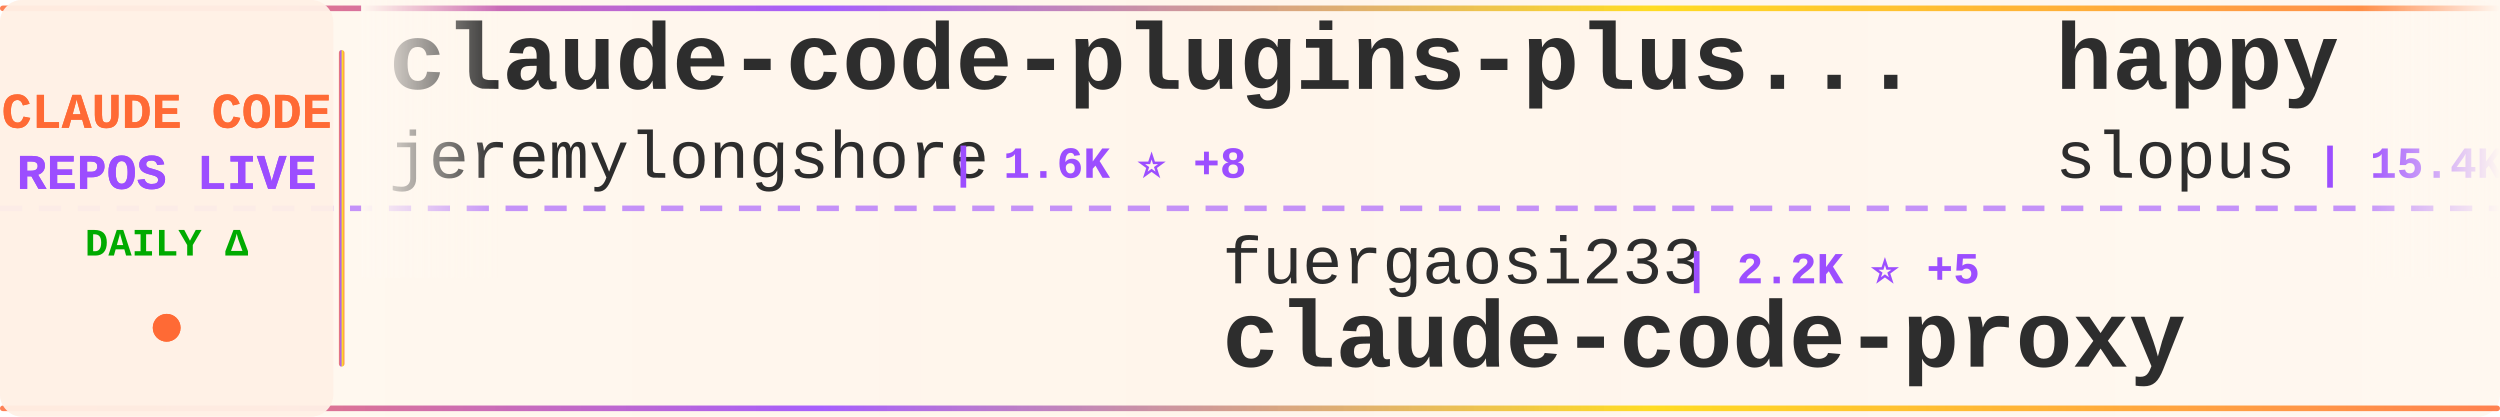
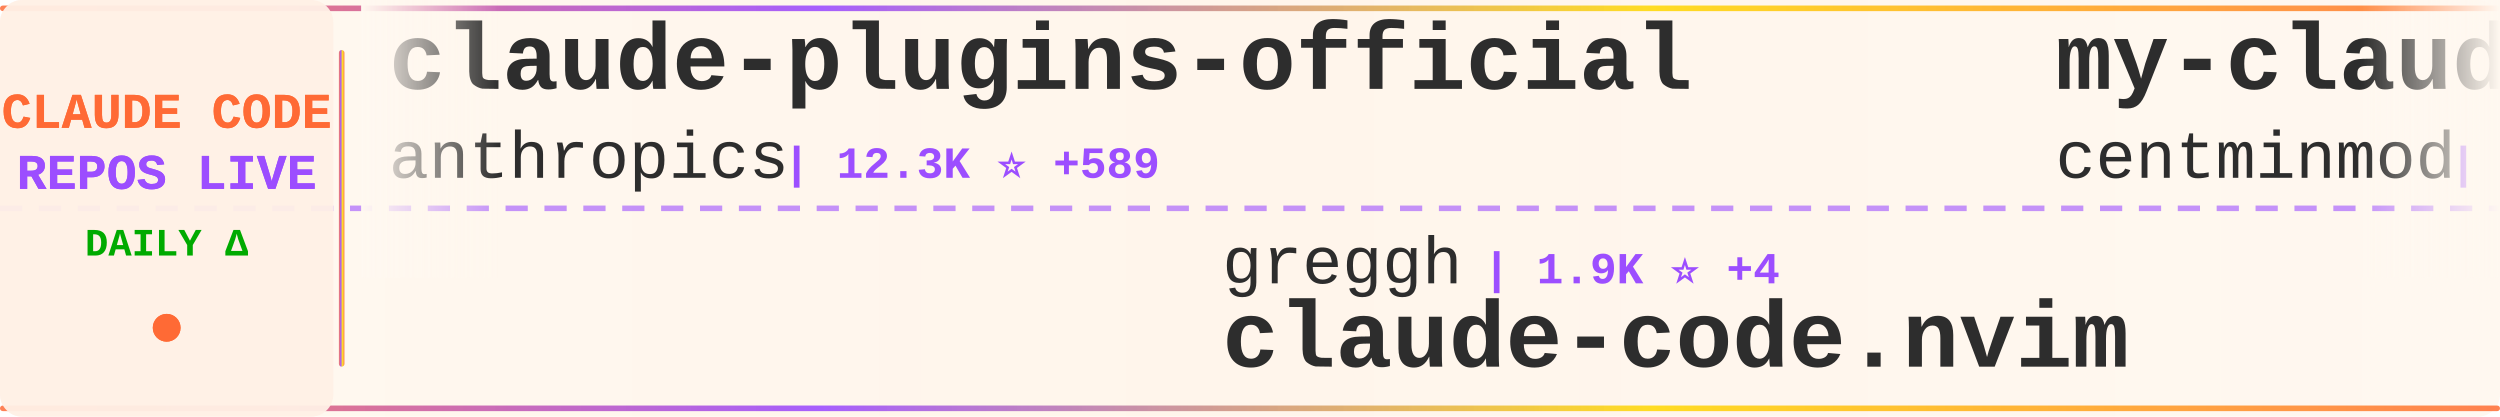
<svg xmlns="http://www.w3.org/2000/svg" width="900" height="150">
  <defs>
    <linearGradient id="tickerBg" x1="0%" y1="0%" x2="100%" y2="0%">
      <stop offset="0%" style="stop-color:#fff8f0;stop-opacity:0.98" />
      <stop offset="50%" style="stop-color:#fff5eb;stop-opacity:1" />
      <stop offset="100%" style="stop-color:#fff8f0;stop-opacity:0.98" />
    </linearGradient>
    <linearGradient id="borderGrad" x1="0%" y1="0%" x2="100%" y2="0%">
      <stop offset="0%" style="stop-color:#FF6B35;stop-opacity:0.85">
        <animate attributeName="stop-opacity" values="0.85;1;0.85" dur="2s" repeatCount="indefinite" />
      </stop>
      <stop offset="33%" style="stop-color:#9C4EFF;stop-opacity:0.9">
        <animate attributeName="stop-opacity" values="0.9;1;0.9" dur="2.2s" repeatCount="indefinite" />
      </stop>
      <stop offset="66%" style="stop-color:#FFD700;stop-opacity:0.85">
        <animate attributeName="stop-opacity" values="0.85;1;0.85" dur="1.8s" repeatCount="indefinite" />
      </stop>
      <stop offset="100%" style="stop-color:#FF6B35;stop-opacity:0.85">
        <animate attributeName="stop-opacity" values="0.85;1;0.85" dur="2s" repeatCount="indefinite" />
      </stop>
    </linearGradient>
    <filter id="textGlow">
      <feGaussianBlur stdDeviation="0.15" result="coloredBlur" />
      <feMerge>
        <feMergeNode in="coloredBlur" />
        <feMergeNode in="SourceGraphic" />
      </feMerge>
    </filter>
    <filter id="metricGlow">
      <feGaussianBlur stdDeviation="0.2" result="coloredBlur" />
      <feMerge>
        <feMergeNode in="coloredBlur" />
        <feMergeNode in="SourceGraphic" />
      </feMerge>
    </filter>
    <linearGradient id="leftFade" x1="0%" y1="0%" x2="100%" y2="0%">
      <stop offset="0%" style="stop-color:#fff8f0;stop-opacity:1" />
      <stop offset="100%" style="stop-color:#fff8f0;stop-opacity:0" />
    </linearGradient>
    <linearGradient id="rightFade" x1="0%" y1="0%" x2="100%" y2="0%">
      <stop offset="0%" style="stop-color:#fff8f0;stop-opacity:0" />
      <stop offset="100%" style="stop-color:#fff8f0;stop-opacity:1" />
    </linearGradient>
  </defs>
  <rect width="900" height="150" fill="url(#tickerBg)" rx="8" />
  <rect x="0" y="2" width="900" height="2" fill="url(#borderGrad)" rx="1" />
  <rect x="0" y="146" width="900" height="2" fill="url(#borderGrad)" rx="1" />
  <line x1="0" y1="75" x2="900" y2="75" stroke="#9C4EFF" stroke-width="2" stroke-dasharray="8 6" opacity="0.6" />
  <rect x="0" y="0" width="120" height="150" fill="#fff0e6" opacity="0.95" rx="8" />
  <text x="60" y="46" font-family="'Courier New', monospace" font-size="18" font-weight="bold" fill="#FF6B35" text-anchor="middle" filter="url(#textGlow)">
    CLAUDE CODE
  </text>
  <text x="60" y="68" font-family="'Courier New', monospace" font-size="18" font-weight="bold" fill="#9C4EFF" text-anchor="middle" filter="url(#textGlow)">
    REPOS LIVE
  </text>
  <text x="60" y="92" font-family="'Courier New', monospace" font-size="14" font-weight="bold" fill="#00aa00" text-anchor="middle">
    DAILY Δ
  </text>
  <circle cx="60" cy="118" r="5" fill="#FF6B35" filter="url(#metricGlow)">
    <animate attributeName="r" values="4;6;4" dur="1.5s" repeatCount="indefinite" />
    <animate attributeName="opacity" values="0.6;1;0.6" dur="1.5s" repeatCount="indefinite" />
  </circle>
  <rect x="122" y="18" width="2" height="114" fill="url(#borderGrad)" rx="1" />
  <clipPath id="tickerClip">
    <rect x="130" y="0" width="770" height="150" />
  </clipPath>
  <g clip-path="url(#tickerClip)">
    <g id="tickerItems">
      <animateTransform attributeName="transform" attributeType="XML" type="translate" from="0 0" to="-3000 0" dur="54s" repeatCount="indefinite" />
      <g transform="translate(0, 0)">
-         <text x="140" y="32" font-family="'Courier New', monospace" font-size="34" font-weight="bold" fill="#2d2d2d">claude-code-plugins-plus...</text>
-         <text x="140" y="64" font-family="'Courier New', monospace" font-size="24" font-weight="normal" fill="#2d2d2d" opacity="1.0">jeremylongshore</text>
-         <text x="342" y="64" font-family="'Courier New', monospace" font-size="16" font-weight="bold" fill="#9C4EFF"> | 1.6K ⭐ +8</text>
+         <text x="140" y="32" font-family="'Courier New', monospace" font-size="34" font-weight="bold" fill="#2d2d2d">claude-plugins-official</text>
+         <text x="140" y="64" font-family="'Courier New', monospace" font-size="24" font-weight="normal" fill="#2d2d2d" opacity="1.0">anthropics</text>
+         <text x="282" y="64" font-family="'Courier New', monospace" font-size="16" font-weight="bold" fill="#9C4EFF"> | 12.3K ⭐ +589</text>
      </g>
      <g transform="translate(300, 0)">
-         <text x="140" y="102" font-family="'Courier New', monospace" font-size="24" font-weight="normal" fill="#2d2d2d" opacity="1.0">fuergaosi233</text>
-         <text x="306" y="102" font-family="'Courier New', monospace" font-size="16" font-weight="bold" fill="#9C4EFF"> | 2.2K ⭐ +5</text>
-         <text x="140" y="132" font-family="'Courier New', monospace" font-size="34" font-weight="bold" fill="#2d2d2d">claude-code-proxy</text>
+         <text x="140" y="102" font-family="'Courier New', monospace" font-size="24" font-weight="normal" fill="#2d2d2d" opacity="1.0">greggh</text>
+         <text x="234" y="102" font-family="'Courier New', monospace" font-size="16" font-weight="bold" fill="#9C4EFF"> | 1.9K ⭐ +4</text>
+         <text x="140" y="132" font-family="'Courier New', monospace" font-size="34" font-weight="bold" fill="#2d2d2d">claude-code.nvim</text>
      </g>
      <g transform="translate(600, 0)">
-         <text x="140" y="32" font-family="'Courier New', monospace" font-size="34" font-weight="bold" fill="#2d2d2d">happy</text>
-         <text x="140" y="64" font-family="'Courier New', monospace" font-size="24" font-weight="normal" fill="#2d2d2d" opacity="1.0">slopus</text>
-         <text x="234" y="64" font-family="'Courier New', monospace" font-size="16" font-weight="bold" fill="#9C4EFF"> | 15.4K ⭐ +145</text>
+         <text x="140" y="32" font-family="'Courier New', monospace" font-size="34" font-weight="bold" fill="#2d2d2d">my-claude-code-setup</text>
+         <text x="140" y="64" font-family="'Courier New', monospace" font-size="24" font-weight="normal" fill="#2d2d2d" opacity="1.0">centminmod</text>
+         <text x="282" y="64" font-family="'Courier New', monospace" font-size="16" font-weight="bold" fill="#9C4EFF"> | 2.1K ⭐ +32</text>
      </g>
      <g transform="translate(900, 0)">
-         <text x="140" y="102" font-family="'Courier New', monospace" font-size="24" font-weight="normal" fill="#2d2d2d" opacity="1.0">centminmod</text>
-         <text x="282" y="102" font-family="'Courier New', monospace" font-size="16" font-weight="bold" fill="#9C4EFF"> | 2.0K ⭐ +64</text>
-         <text x="140" y="132" font-family="'Courier New', monospace" font-size="34" font-weight="bold" fill="#2d2d2d">my-claude-code-setup</text>
+         <text x="140" y="102" font-family="'Courier New', monospace" font-size="24" font-weight="normal" fill="#2d2d2d" opacity="1.0">Maciek-roboblog</text>
+         <text x="342" y="102" font-family="'Courier New', monospace" font-size="16" font-weight="bold" fill="#9C4EFF"> | 7.0K ⭐ +20</text>
+         <text x="140" y="132" font-family="'Courier New', monospace" font-size="34" font-weight="bold" fill="#2d2d2d">Claude-Code-Usage-Monito...</text>
      </g>
      <g transform="translate(1200, 0)">
-         <text x="140" y="32" font-family="'Courier New', monospace" font-size="34" font-weight="bold" fill="#2d2d2d">claude-code-mastering</text>
-         <text x="140" y="64" font-family="'Courier New', monospace" font-size="24" font-weight="normal" fill="#2d2d2d" opacity="1.0">revfactory</text>
-         <text x="282" y="64" font-family="'Courier New', monospace" font-size="16" font-weight="bold" fill="#9C4EFF"> | 761 ⭐</text>
+         <text x="140" y="32" font-family="'Courier New', monospace" font-size="34" font-weight="bold" fill="#2d2d2d">claude-code-tresor</text>
+         <text x="140" y="64" font-family="'Courier New', monospace" font-size="24" font-weight="normal" fill="#2d2d2d" opacity="1.0">alirezarezvani</text>
+         <text x="330" y="64" font-family="'Courier New', monospace" font-size="16" font-weight="bold" fill="#9C4EFF"> | 621 ⭐ +1</text>
      </g>
      <g transform="translate(1500, 0)">
-         <text x="140" y="102" font-family="'Courier New', monospace" font-size="24" font-weight="normal" fill="#2d2d2d" opacity="1.0">BloopAI</text>
-         <text x="246" y="102" font-family="'Courier New', monospace" font-size="16" font-weight="bold" fill="#9C4EFF"> | 23.3K ⭐ +80</text>
-         <text x="140" y="132" font-family="'Courier New', monospace" font-size="34" font-weight="bold" fill="#2d2d2d">vibe-kanban</text>
+         <text x="140" y="102" font-family="'Courier New', monospace" font-size="24" font-weight="normal" fill="#2d2d2d" opacity="1.0">zebbern</text>
+         <text x="246" y="102" font-family="'Courier New', monospace" font-size="16" font-weight="bold" fill="#9C4EFF"> | 3.6K ⭐ +15</text>
+         <text x="140" y="132" font-family="'Courier New', monospace" font-size="34" font-weight="bold" fill="#2d2d2d">claude-code-guide</text>
      </g>
      <g transform="translate(1800, 0)">
-         <text x="140" y="32" font-family="'Courier New', monospace" font-size="34" font-weight="bold" fill="#2d2d2d">notebooklm-skill</text>
-         <text x="140" y="64" font-family="'Courier New', monospace" font-size="24" font-weight="normal" fill="#2d2d2d" opacity="1.0">PleasePrompto</text>
-         <text x="318" y="64" font-family="'Courier New', monospace" font-size="16" font-weight="bold" fill="#9C4EFF"> | 4.6K ⭐ +60</text>
+         <text x="140" y="32" font-family="'Courier New', monospace" font-size="34" font-weight="bold" fill="#2d2d2d">claude-code-ultimate-gui...</text>
+         <text x="140" y="64" font-family="'Courier New', monospace" font-size="24" font-weight="normal" fill="#2d2d2d" opacity="1.0">FlorianBruniaux</text>
+         <text x="342" y="64" font-family="'Courier New', monospace" font-size="16" font-weight="bold" fill="#9C4EFF"> | 1.6K ⭐ +48</text>
      </g>
      <g transform="translate(2100, 0)">
-         <text x="140" y="102" font-family="'Courier New', monospace" font-size="24" font-weight="normal" fill="#2d2d2d" opacity="1.0">cixingguangming55555</text>
-         <text x="402" y="102" font-family="'Courier New', monospace" font-size="16" font-weight="bold" fill="#9C4EFF"> | 2.5K ⭐</text>
-         <text x="140" y="132" font-family="'Courier New', monospace" font-size="34" font-weight="bold" fill="#2d2d2d">wechat-bot</text>
+         <text x="140" y="102" font-family="'Courier New', monospace" font-size="24" font-weight="normal" fill="#2d2d2d" opacity="1.0">ericbuess</text>
+         <text x="270" y="102" font-family="'Courier New', monospace" font-size="16" font-weight="bold" fill="#9C4EFF"> | 736 ⭐ +3</text>
+         <text x="140" y="132" font-family="'Courier New', monospace" font-size="34" font-weight="bold" fill="#2d2d2d">claude-code-docs</text>
      </g>
      <g transform="translate(2400, 0)">
-         <text x="140" y="32" font-family="'Courier New', monospace" font-size="34" font-weight="bold" fill="#2d2d2d">claude-code-router</text>
-         <text x="140" y="64" font-family="'Courier New', monospace" font-size="24" font-weight="normal" fill="#2d2d2d" opacity="1.0">musistudio</text>
-         <text x="282" y="64" font-family="'Courier New', monospace" font-size="16" font-weight="bold" fill="#9C4EFF"> | 29.8K ⭐ +75</text>
+         <text x="140" y="32" font-family="'Courier New', monospace" font-size="34" font-weight="bold" fill="#2d2d2d">claude-code-cookbook</text>
+         <text x="140" y="64" font-family="'Courier New', monospace" font-size="24" font-weight="normal" fill="#2d2d2d" opacity="1.0">wasabeef</text>
+         <text x="258" y="64" font-family="'Courier New', monospace" font-size="16" font-weight="bold" fill="#9C4EFF"> | 1.0K ⭐ +1</text>
      </g>
      <g transform="translate(2700, 0)">
-         <text x="140" y="102" font-family="'Courier New', monospace" font-size="24" font-weight="normal" fill="#2d2d2d" opacity="1.0">eyaltoledano</text>
-         <text x="306" y="102" font-family="'Courier New', monospace" font-size="16" font-weight="bold" fill="#9C4EFF"> | 25.9K ⭐ +17</text>
-         <text x="140" y="132" font-family="'Courier New', monospace" font-size="34" font-weight="bold" fill="#2d2d2d">claude-task-master</text>
+         <text x="140" y="102" font-family="'Courier New', monospace" font-size="24" font-weight="normal" fill="#2d2d2d" opacity="1.0">diet103</text>
+         <text x="246" y="102" font-family="'Courier New', monospace" font-size="16" font-weight="bold" fill="#9C4EFF"> | 9.3K ⭐ +8</text>
+         <text x="140" y="132" font-family="'Courier New', monospace" font-size="34" font-weight="bold" fill="#2d2d2d">claude-code-infrastructu...</text>
      </g>
      <g transform="translate(3000, 0)">
-         <text x="140" y="32" font-family="'Courier New', monospace" font-size="34" font-weight="bold" fill="#2d2d2d">claude-code-plugins-plus...</text>
-         <text x="140" y="64" font-family="'Courier New', monospace" font-size="24" font-weight="normal" fill="#2d2d2d" opacity="1.0">jeremylongshore</text>
-         <text x="342" y="64" font-family="'Courier New', monospace" font-size="16" font-weight="bold" fill="#9C4EFF"> | 1.6K ⭐ +8</text>
+         <text x="140" y="32" font-family="'Courier New', monospace" font-size="34" font-weight="bold" fill="#2d2d2d">claude-plugins-official</text>
+         <text x="140" y="64" font-family="'Courier New', monospace" font-size="24" font-weight="normal" fill="#2d2d2d" opacity="1.0">anthropics</text>
+         <text x="282" y="64" font-family="'Courier New', monospace" font-size="16" font-weight="bold" fill="#9C4EFF"> | 12.3K ⭐ +589</text>
      </g>
      <g transform="translate(3300, 0)">
-         <text x="140" y="102" font-family="'Courier New', monospace" font-size="24" font-weight="normal" fill="#2d2d2d" opacity="1.0">fuergaosi233</text>
-         <text x="306" y="102" font-family="'Courier New', monospace" font-size="16" font-weight="bold" fill="#9C4EFF"> | 2.2K ⭐ +5</text>
-         <text x="140" y="132" font-family="'Courier New', monospace" font-size="34" font-weight="bold" fill="#2d2d2d">claude-code-proxy</text>
+         <text x="140" y="102" font-family="'Courier New', monospace" font-size="24" font-weight="normal" fill="#2d2d2d" opacity="1.0">greggh</text>
+         <text x="234" y="102" font-family="'Courier New', monospace" font-size="16" font-weight="bold" fill="#9C4EFF"> | 1.9K ⭐ +4</text>
+         <text x="140" y="132" font-family="'Courier New', monospace" font-size="34" font-weight="bold" fill="#2d2d2d">claude-code.nvim</text>
      </g>
      <g transform="translate(3600, 0)">
-         <text x="140" y="32" font-family="'Courier New', monospace" font-size="34" font-weight="bold" fill="#2d2d2d">happy</text>
-         <text x="140" y="64" font-family="'Courier New', monospace" font-size="24" font-weight="normal" fill="#2d2d2d" opacity="1.0">slopus</text>
-         <text x="234" y="64" font-family="'Courier New', monospace" font-size="16" font-weight="bold" fill="#9C4EFF"> | 15.4K ⭐ +145</text>
+         <text x="140" y="32" font-family="'Courier New', monospace" font-size="34" font-weight="bold" fill="#2d2d2d">my-claude-code-setup</text>
+         <text x="140" y="64" font-family="'Courier New', monospace" font-size="24" font-weight="normal" fill="#2d2d2d" opacity="1.0">centminmod</text>
+         <text x="282" y="64" font-family="'Courier New', monospace" font-size="16" font-weight="bold" fill="#9C4EFF"> | 2.1K ⭐ +32</text>
      </g>
      <g transform="translate(3900, 0)">
-         <text x="140" y="102" font-family="'Courier New', monospace" font-size="24" font-weight="normal" fill="#2d2d2d" opacity="1.0">centminmod</text>
-         <text x="282" y="102" font-family="'Courier New', monospace" font-size="16" font-weight="bold" fill="#9C4EFF"> | 2.0K ⭐ +64</text>
-         <text x="140" y="132" font-family="'Courier New', monospace" font-size="34" font-weight="bold" fill="#2d2d2d">my-claude-code-setup</text>
+         <text x="140" y="102" font-family="'Courier New', monospace" font-size="24" font-weight="normal" fill="#2d2d2d" opacity="1.0">Maciek-roboblog</text>
+         <text x="342" y="102" font-family="'Courier New', monospace" font-size="16" font-weight="bold" fill="#9C4EFF"> | 7.0K ⭐ +20</text>
+         <text x="140" y="132" font-family="'Courier New', monospace" font-size="34" font-weight="bold" fill="#2d2d2d">Claude-Code-Usage-Monito...</text>
      </g>
    </g>
  </g>
  <rect x="130" y="0" width="50" height="100" fill="url(#leftFade)" />
  <rect x="850" y="0" width="50" height="100" fill="url(#rightFade)" />
</svg>
